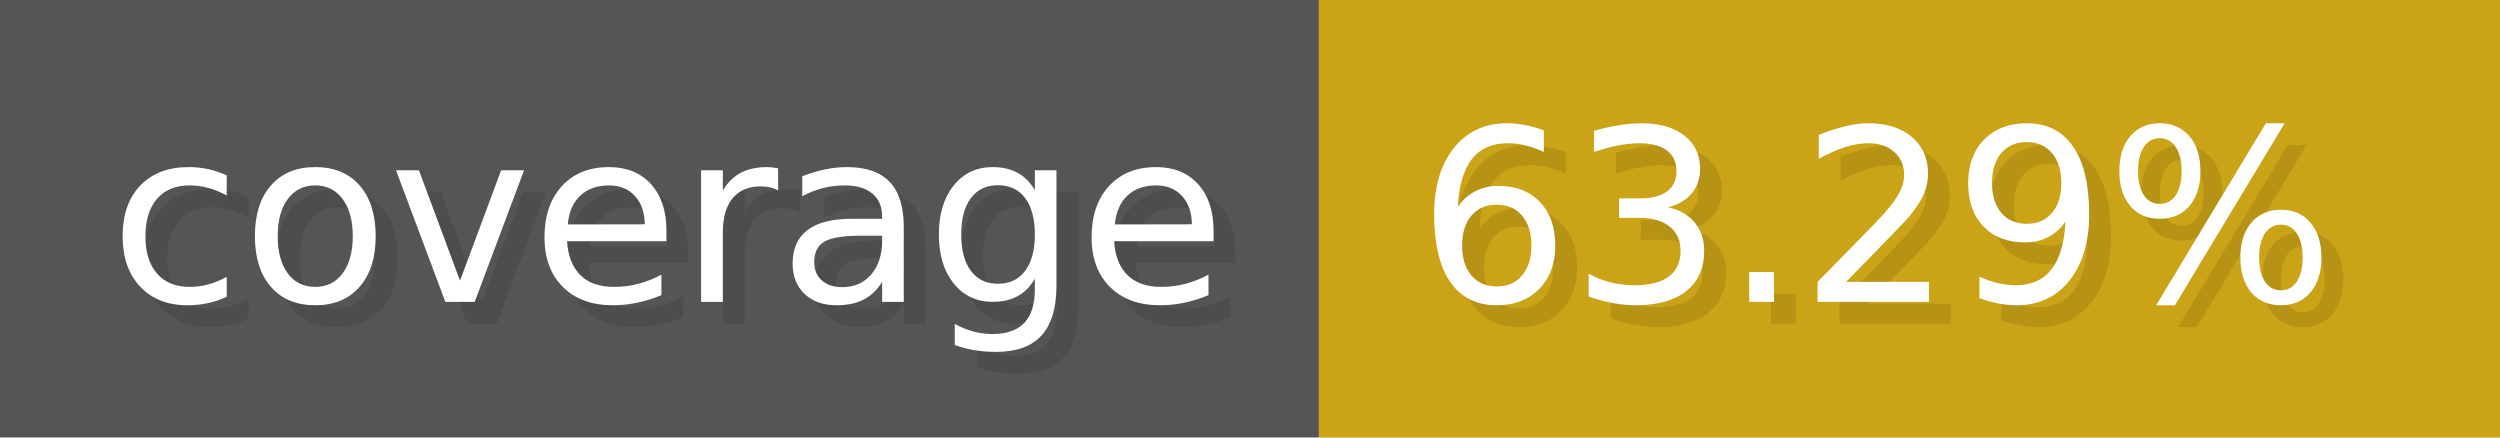
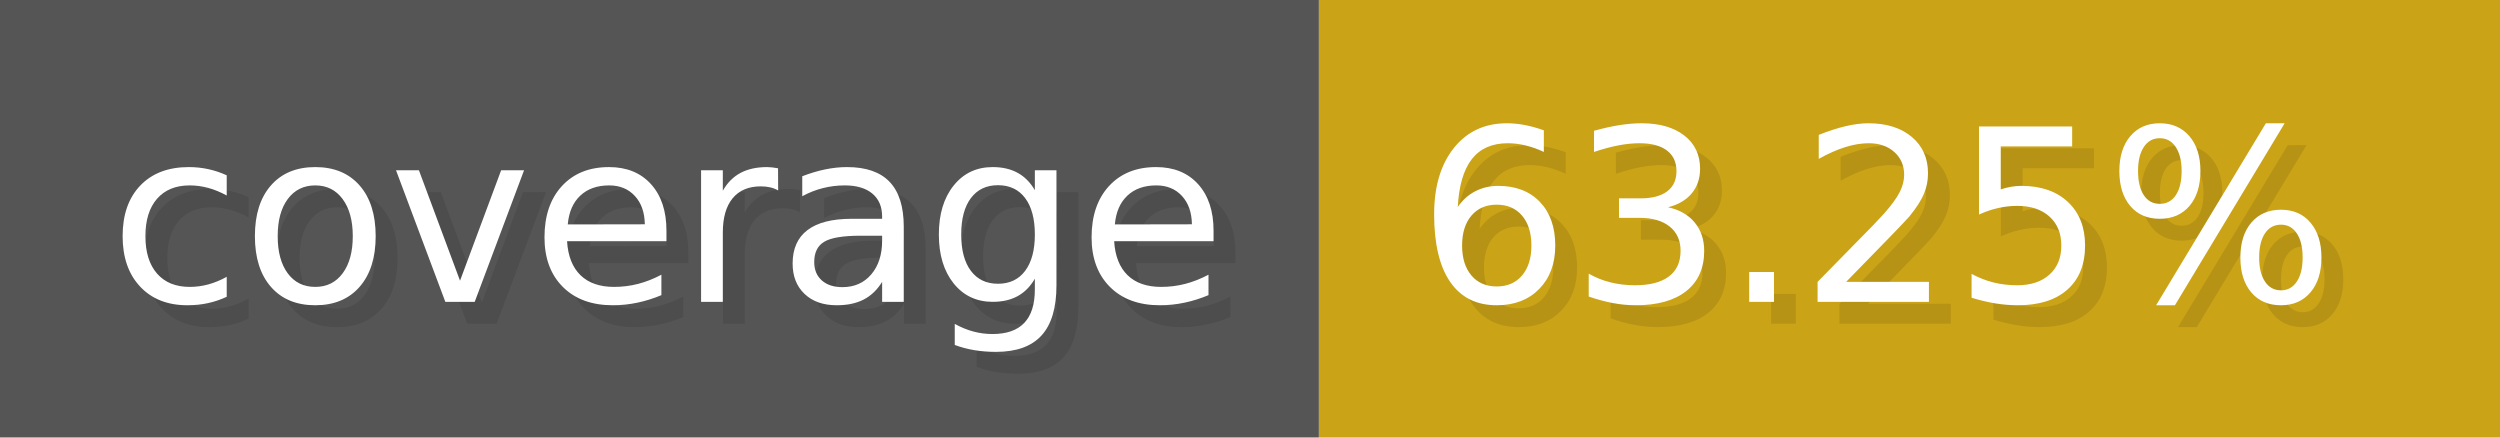
- <svg xmlns="http://www.w3.org/2000/svg" width="114.3" height="20" viewBox="0 0 1143 200" role="img" aria-label="coverage: 63.29%">
+ <svg xmlns="http://www.w3.org/2000/svg" width="114.3" height="20" viewBox="0 0 1143 200" role="img" aria-label="coverage: 63.25%">
  <g>
    <rect fill="#555" width="603" height="200" />
    <rect fill="#cba317" x="603" width="540" height="200" />
  </g>
  <g aria-hidden="true" fill="#fff" text-anchor="start" font-family="Verdana,DejaVu Sans,sans-serif" font-size="110">
    <text x="60" y="148" textLength="503" fill="#000" opacity="0.1">coverage</text>
    <text x="50" y="138" textLength="503">coverage</text>
-     <text x="658" y="148" textLength="440" fill="#000" opacity="0.1">63.29%</text>
-     <text x="648" y="138" textLength="440">63.29%</text>
+     <text x="658" y="148" textLength="440" fill="#000" opacity="0.1">63.25%</text>
+     <text x="648" y="138" textLength="440">63.25%</text>
  </g>
</svg>
